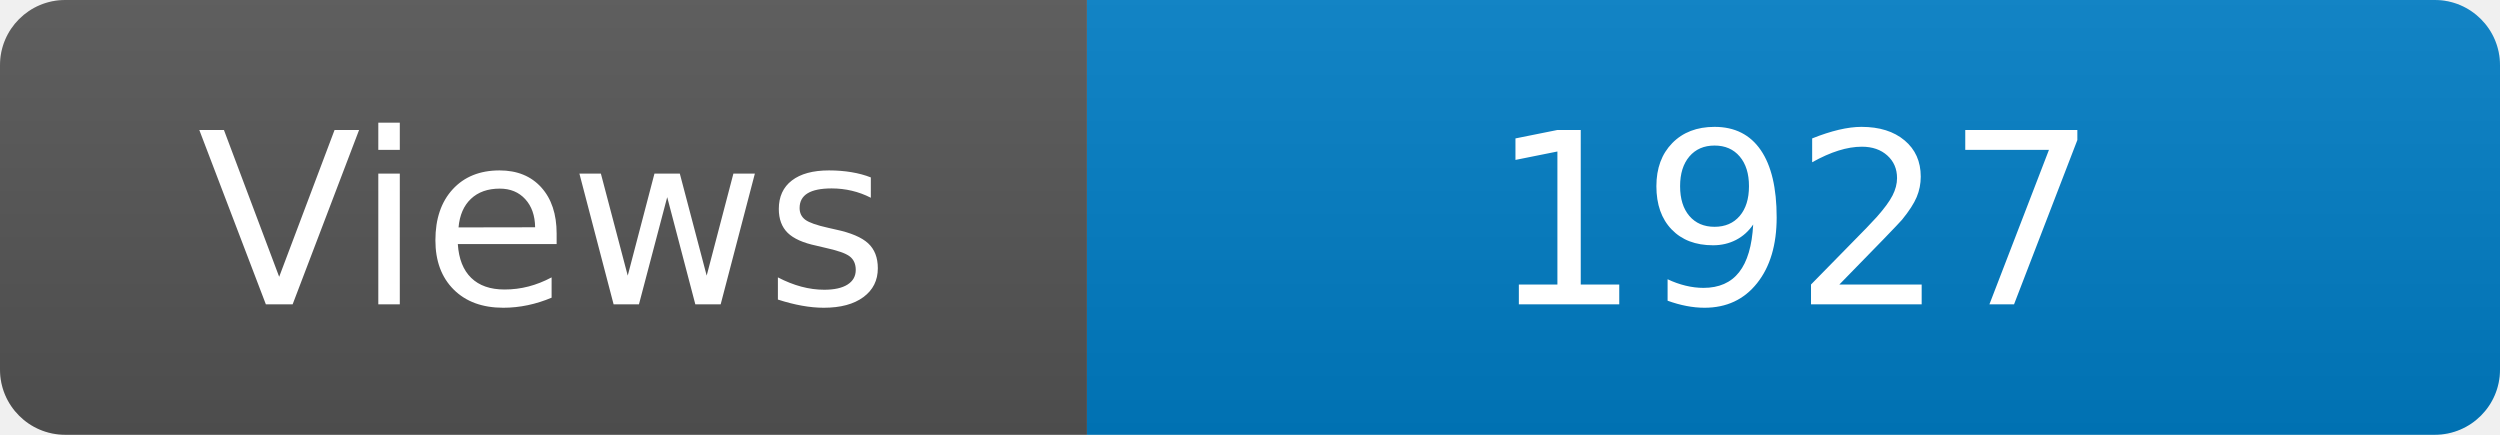
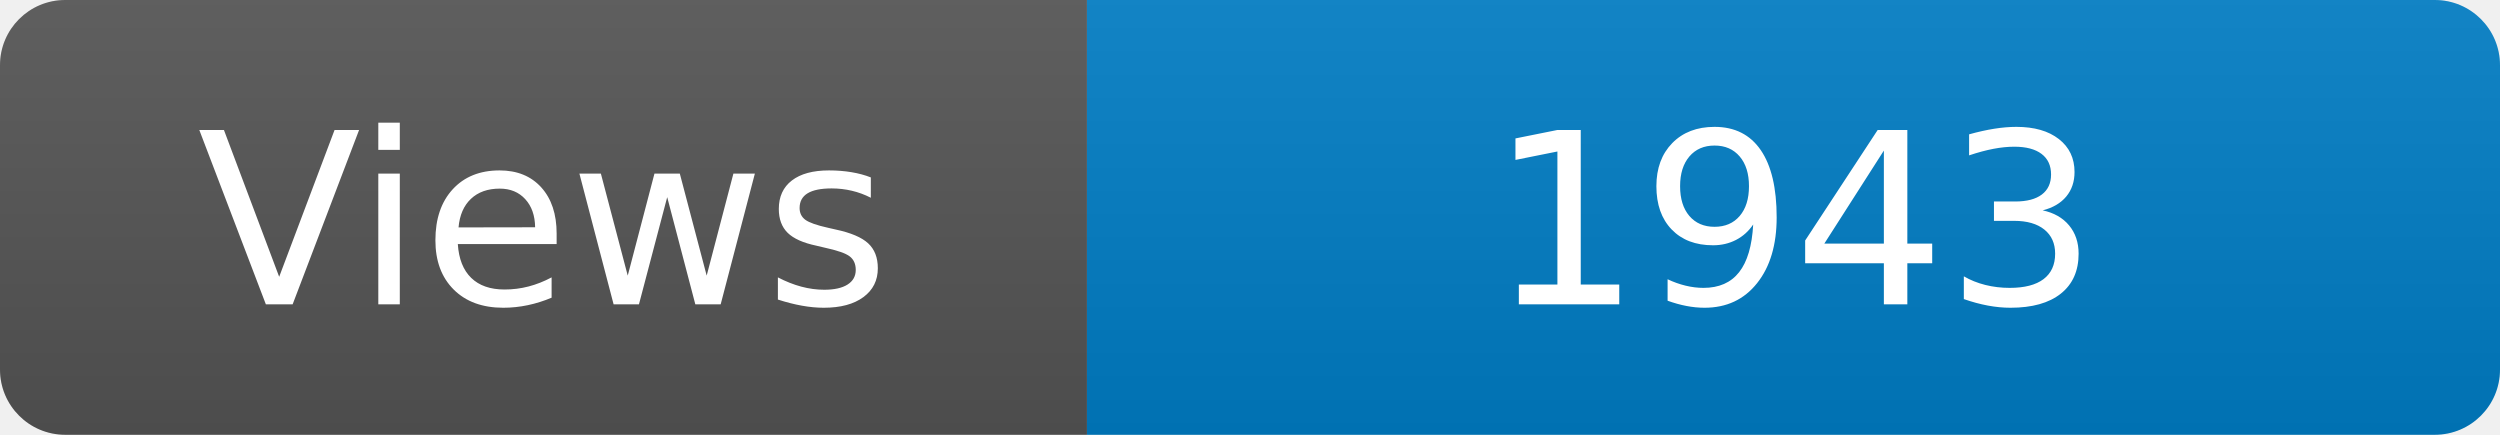
<svg xmlns="http://www.w3.org/2000/svg" width="115" height="20" role="img" aria-label="Maintained?: yes">
  <linearGradient id="s" x2="0" y2="100%">
    <stop offset="0" stop-color="#bbb" stop-opacity=".1" />
    <stop offset="1" stop-opacity=".1" />
  </linearGradient>
  <clipPath id="r">
    <rect width="115" height="20" rx="3" fill="#fff" />
  </clipPath>
  <g clip-path="url(#r)">
    <rect width="50" height="20" fill="#555" />
    <rect x="50" width="160" height="20" fill="#007ec6" />
    <rect width="115" height="20" fill="url(#s)" />
  </g>
  <g fill="#fff" text-anchor="middle" font-family="Verdana,Geneva,DejaVu Sans,sans-serif" font-size="110">
    <text x="250" y="140" transform="scale(.1)" fill="#fff">Views</text>
-     <text x="825" y="140" transform="scale(.1)" fill="#fff">1927</text>
+     <text x="825" y="140" transform="scale(.1)" fill="#fff">1943</text>
  </g>
</svg>
